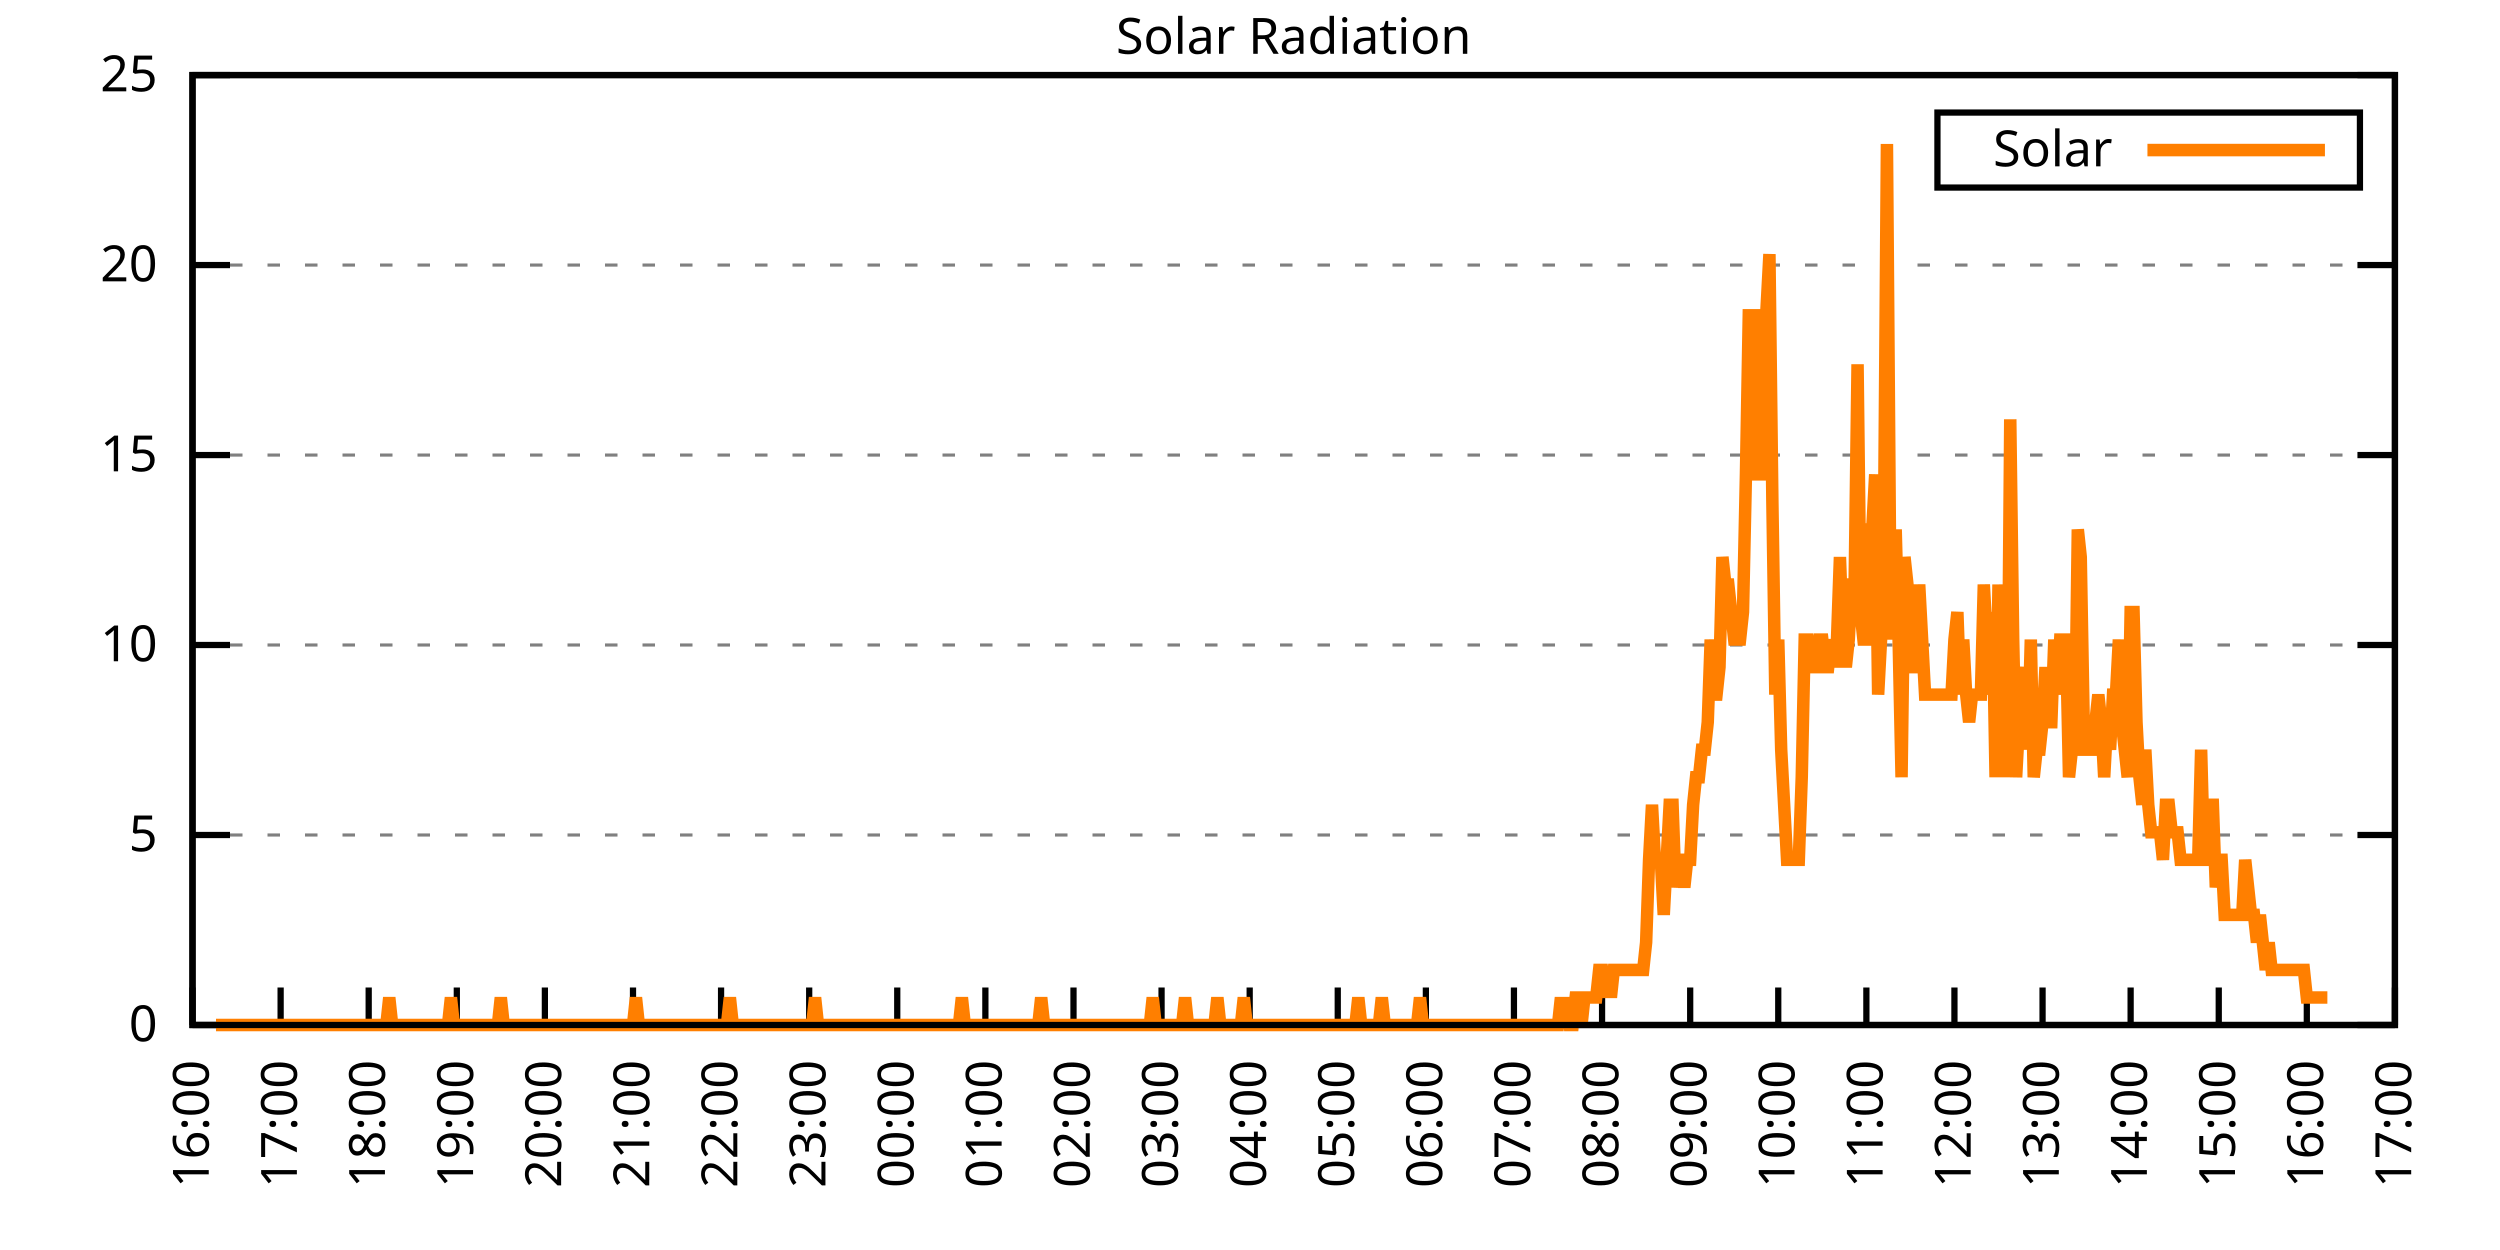
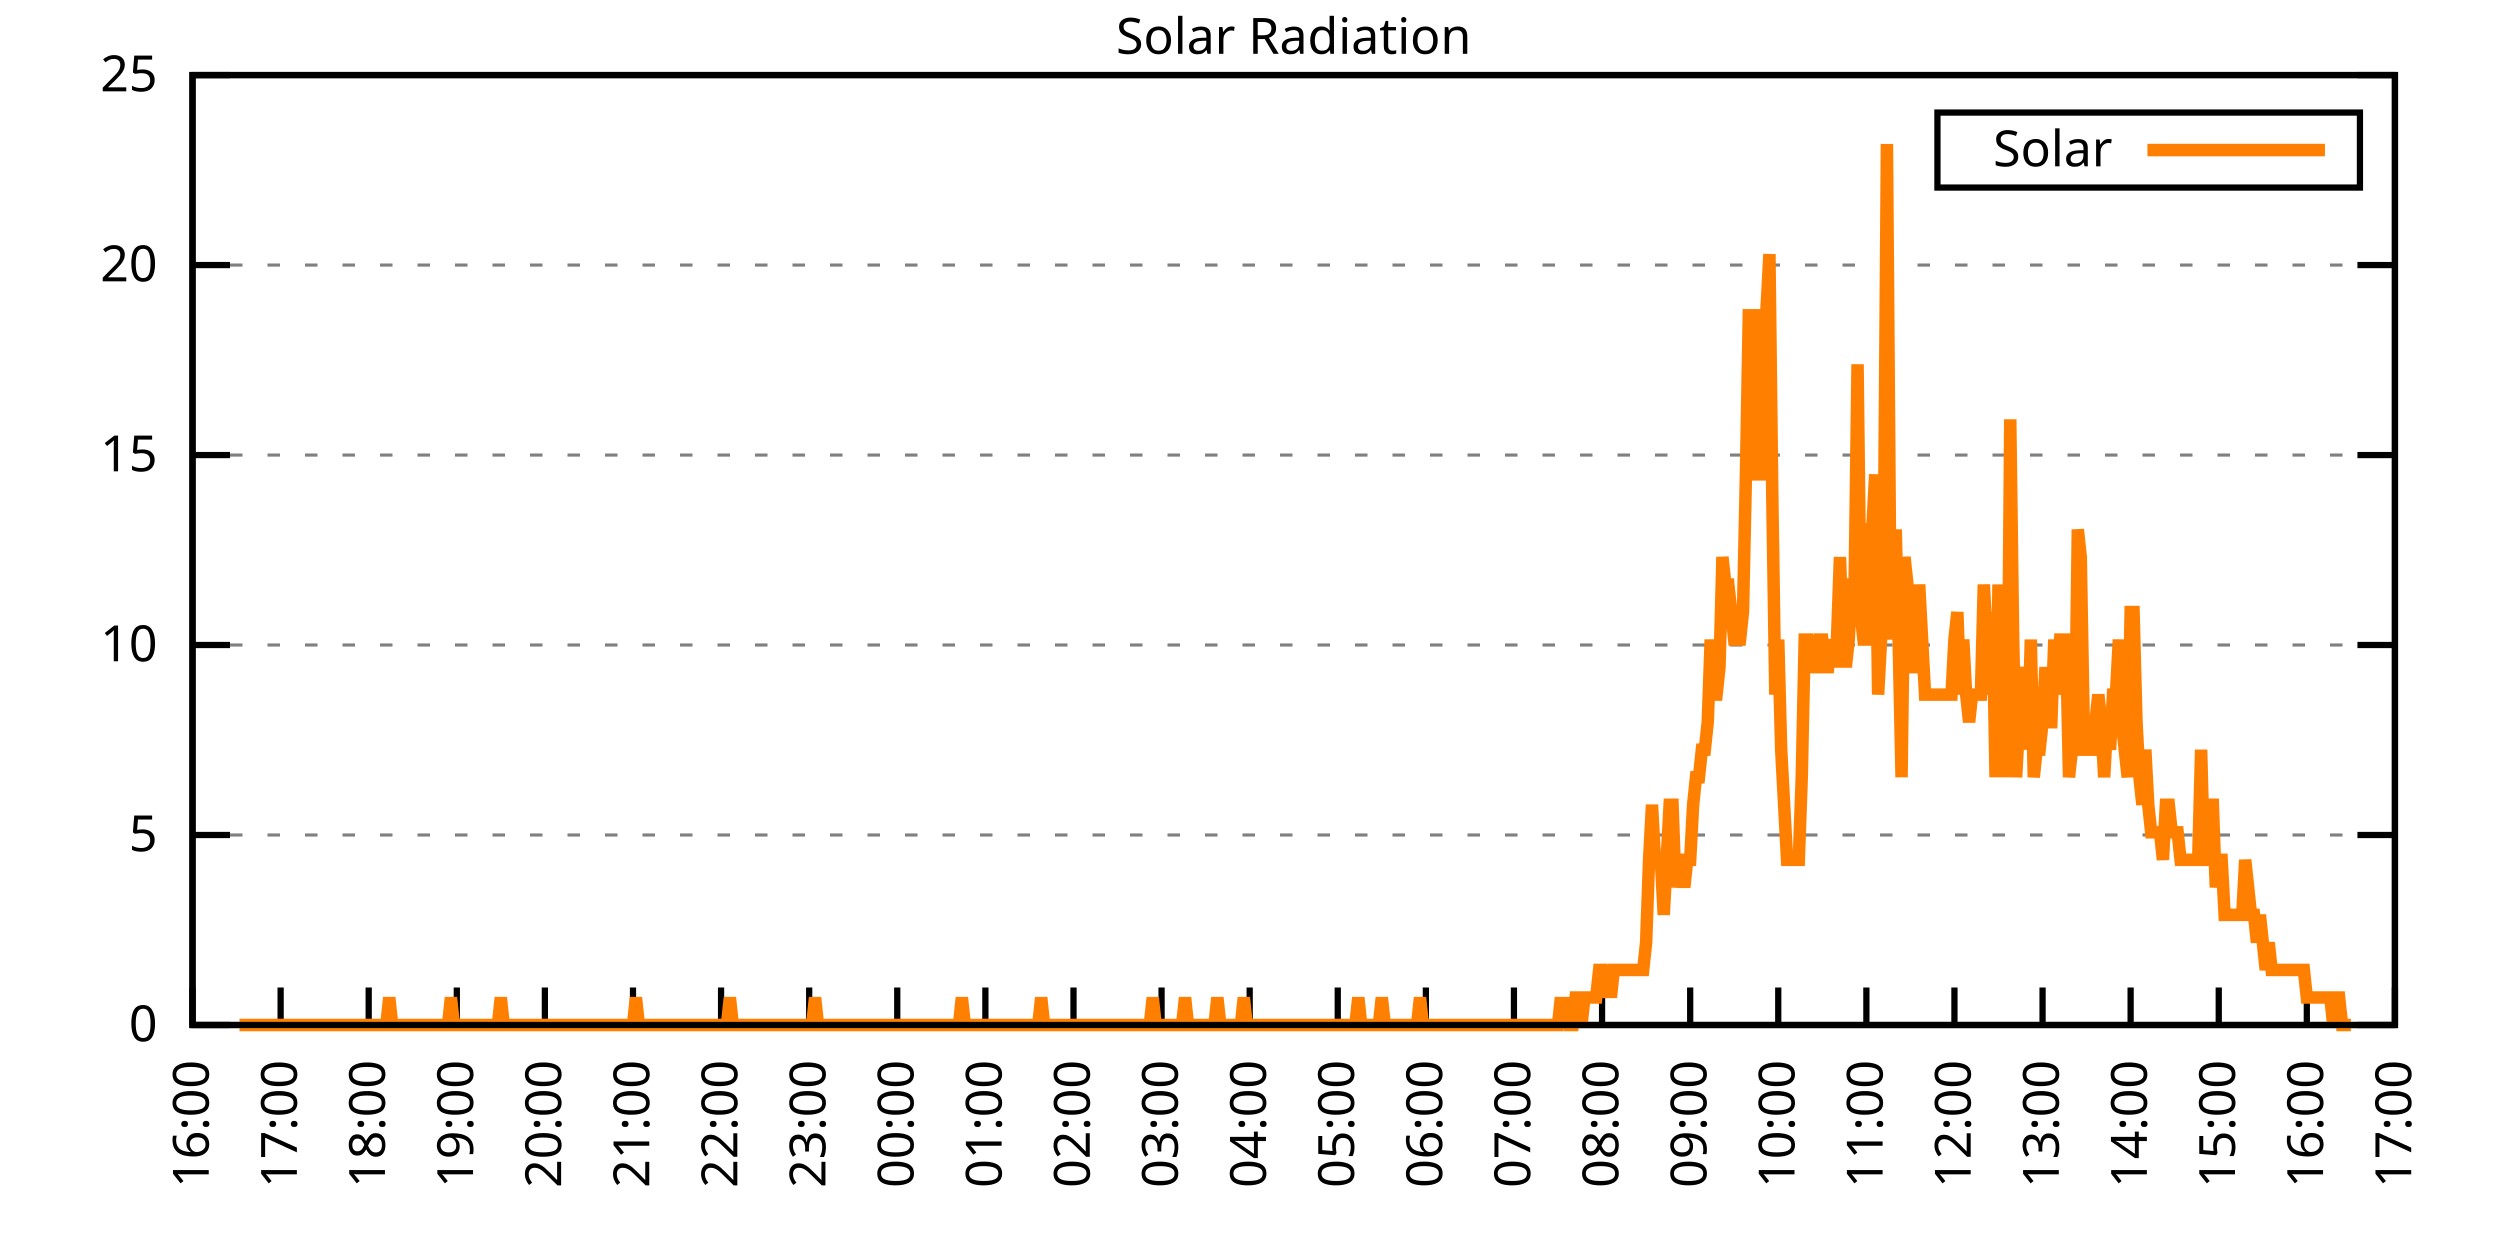
<svg xmlns="http://www.w3.org/2000/svg" xmlns:xlink="http://www.w3.org/1999/xlink" width="400" height="200" viewBox="0 0 400 200">
  <g id="gnuplot_canvas">
    <rect x="0" y="0" width="400" height="200" fill="none" />
    <defs>
      <circle id="gpDot" r="0.5" stroke-width="0.5" stroke="currentColor" />
      <path id="gpPt0" stroke-width="0.333" stroke="currentColor" d="M-1,0 h2 M0,-1 v2" />
      <path id="gpPt1" stroke-width="0.333" stroke="currentColor" d="M-1,-1 L1,1 M1,-1 L-1,1" />
      <path id="gpPt2" stroke-width="0.333" stroke="currentColor" d="M-1,0 L1,0 M0,-1 L0,1 M-1,-1 L1,1 M-1,1 L1,-1" />
      <rect id="gpPt3" stroke-width="0.333" stroke="currentColor" x="-1" y="-1" width="2" height="2" />
      <rect id="gpPt4" stroke-width="0.333" stroke="currentColor" fill="currentColor" x="-1" y="-1" width="2" height="2" />
      <circle id="gpPt5" stroke-width="0.333" stroke="currentColor" cx="0" cy="0" r="1" />
      <use xlink:href="#gpPt5" id="gpPt6" fill="currentColor" stroke="none" />
      <path id="gpPt7" stroke-width="0.333" stroke="currentColor" d="M0,-1.33 L-1.33,0.67 L1.33,0.67 z" />
      <use xlink:href="#gpPt7" id="gpPt8" fill="currentColor" stroke="none" />
      <use xlink:href="#gpPt7" id="gpPt9" stroke="currentColor" transform="rotate(180)" />
      <use xlink:href="#gpPt9" id="gpPt10" fill="currentColor" stroke="none" />
      <use xlink:href="#gpPt3" id="gpPt11" stroke="currentColor" transform="rotate(45)" />
      <use xlink:href="#gpPt11" id="gpPt12" fill="currentColor" stroke="none" />
      <path id="gpPt13" stroke-width="0.333" stroke="currentColor" d="M0,1.330 L1.265,0.411 L0.782,-1.067 L-0.782,-1.076 L-1.265,0.411 z" />
      <use xlink:href="#gpPt13" id="gpPt14" fill="currentColor" stroke="none" />
      <filter id="textbox" filterUnits="objectBoundingBox" x="0" y="0" height="1" width="1">
        <feFlood flood-color="white" flood-opacity="1" result="bgnd" />
        <feComposite in="SourceGraphic" in2="bgnd" operator="atop" />
      </filter>
      <filter id="greybox" filterUnits="objectBoundingBox" x="0" y="0" height="1" width="1">
        <feFlood flood-color="lightgrey" flood-opacity="1" result="grey" />
        <feComposite in="SourceGraphic" in2="grey" operator="atop" />
      </filter>
    </defs>
    <g fill="none" color="white" stroke="currentColor" stroke-width="1.00" stroke-linecap="butt" stroke-linejoin="miter">
</g>
    <g fill="none" color="black" stroke="currentColor" stroke-width="1.00" stroke-linecap="butt" stroke-linejoin="miter">
      <g stroke="none" shape-rendering="crispEdges">
        <polygon fill="rgb(255, 255, 255)" points="30.80,164.00 383.18,164.00 383.18,12.02 30.80,12.02 " />
      </g>
    </g>
    <g fill="none" color="black" stroke="currentColor" stroke-width="1.00" stroke-linecap="butt" stroke-linejoin="miter">
</g>
    <g fill="none" color="black" stroke="black" stroke-width="0.50" stroke-linecap="butt" stroke-linejoin="miter">
</g>
    <g fill="none" color="gray" stroke="currentColor" stroke-width="0.50" stroke-linecap="butt" stroke-linejoin="miter">
      <path stroke="gray" stroke-dasharray="2,4" class="gridline" d="M30.80,164.00 L383.19,164.00  " />
    </g>
    <g fill="none" color="gray" stroke="gray" stroke-width="1.00" stroke-linecap="butt" stroke-linejoin="miter">
</g>
    <g fill="none" color="black" stroke="currentColor" stroke-width="1.00" stroke-linecap="butt" stroke-linejoin="miter">
      <path stroke="black" d="M30.80,164.00 L36.80,164.00 M383.19,164.00 L377.19,164.00  " />
      <g transform="translate(25.20,166.60)" stroke="none" fill="black" font-family="Sans" font-size="8.00" text-anchor="end">
        <text>
          <tspan font-family="Sans"> 0</tspan>
        </text>
      </g>
    </g>
    <g fill="none" color="black" stroke="currentColor" stroke-width="1.00" stroke-linecap="butt" stroke-linejoin="miter">
</g>
    <g fill="none" color="black" stroke="black" stroke-width="0.50" stroke-linecap="butt" stroke-linejoin="miter">
</g>
    <g fill="none" color="gray" stroke="currentColor" stroke-width="0.50" stroke-linecap="butt" stroke-linejoin="miter">
      <path stroke="gray" stroke-dasharray="2,4" class="gridline" d="M30.80,133.60 L383.19,133.60  " />
    </g>
    <g fill="none" color="gray" stroke="gray" stroke-width="1.00" stroke-linecap="butt" stroke-linejoin="miter">
</g>
    <g fill="none" color="black" stroke="currentColor" stroke-width="1.00" stroke-linecap="butt" stroke-linejoin="miter">
      <path stroke="black" d="M30.80,133.60 L36.80,133.60 M383.19,133.60 L377.19,133.60  " />
      <g transform="translate(25.20,136.20)" stroke="none" fill="black" font-family="Sans" font-size="8.00" text-anchor="end">
        <text>
          <tspan font-family="Sans"> 5</tspan>
        </text>
      </g>
    </g>
    <g fill="none" color="black" stroke="currentColor" stroke-width="1.00" stroke-linecap="butt" stroke-linejoin="miter">
</g>
    <g fill="none" color="black" stroke="black" stroke-width="0.50" stroke-linecap="butt" stroke-linejoin="miter">
</g>
    <g fill="none" color="gray" stroke="currentColor" stroke-width="0.50" stroke-linecap="butt" stroke-linejoin="miter">
      <path stroke="gray" stroke-dasharray="2,4" class="gridline" d="M30.80,103.20 L383.19,103.20  " />
    </g>
    <g fill="none" color="gray" stroke="gray" stroke-width="1.00" stroke-linecap="butt" stroke-linejoin="miter">
</g>
    <g fill="none" color="black" stroke="currentColor" stroke-width="1.00" stroke-linecap="butt" stroke-linejoin="miter">
      <path stroke="black" d="M30.80,103.20 L36.80,103.20 M383.19,103.20 L377.19,103.20  " />
      <g transform="translate(25.20,105.80)" stroke="none" fill="black" font-family="Sans" font-size="8.00" text-anchor="end">
        <text>
          <tspan font-family="Sans"> 10</tspan>
        </text>
      </g>
    </g>
    <g fill="none" color="black" stroke="currentColor" stroke-width="1.00" stroke-linecap="butt" stroke-linejoin="miter">
</g>
    <g fill="none" color="black" stroke="black" stroke-width="0.50" stroke-linecap="butt" stroke-linejoin="miter">
</g>
    <g fill="none" color="gray" stroke="currentColor" stroke-width="0.50" stroke-linecap="butt" stroke-linejoin="miter">
      <path stroke="gray" stroke-dasharray="2,4" class="gridline" d="M30.80,72.81 L383.19,72.81  " />
    </g>
    <g fill="none" color="gray" stroke="gray" stroke-width="1.00" stroke-linecap="butt" stroke-linejoin="miter">
</g>
    <g fill="none" color="black" stroke="currentColor" stroke-width="1.00" stroke-linecap="butt" stroke-linejoin="miter">
      <path stroke="black" d="M30.80,72.81 L36.80,72.81 M383.19,72.81 L377.19,72.81  " />
      <g transform="translate(25.20,75.41)" stroke="none" fill="black" font-family="Sans" font-size="8.00" text-anchor="end">
        <text>
          <tspan font-family="Sans"> 15</tspan>
        </text>
      </g>
    </g>
    <g fill="none" color="black" stroke="currentColor" stroke-width="1.00" stroke-linecap="butt" stroke-linejoin="miter">
</g>
    <g fill="none" color="black" stroke="black" stroke-width="0.50" stroke-linecap="butt" stroke-linejoin="miter">
</g>
    <g fill="none" color="gray" stroke="currentColor" stroke-width="0.50" stroke-linecap="butt" stroke-linejoin="miter">
      <path stroke="gray" stroke-dasharray="2,4" class="gridline" d="M30.80,42.41 L383.19,42.41  " />
    </g>
    <g fill="none" color="gray" stroke="gray" stroke-width="1.00" stroke-linecap="butt" stroke-linejoin="miter">
</g>
    <g fill="none" color="black" stroke="currentColor" stroke-width="1.00" stroke-linecap="butt" stroke-linejoin="miter">
      <path stroke="black" d="M30.80,42.41 L36.80,42.41 M383.19,42.41 L377.19,42.41  " />
      <g transform="translate(25.20,45.01)" stroke="none" fill="black" font-family="Sans" font-size="8.00" text-anchor="end">
        <text>
          <tspan font-family="Sans"> 20</tspan>
        </text>
      </g>
    </g>
    <g fill="none" color="black" stroke="currentColor" stroke-width="1.00" stroke-linecap="butt" stroke-linejoin="miter">
</g>
    <g fill="none" color="black" stroke="black" stroke-width="0.50" stroke-linecap="butt" stroke-linejoin="miter">
</g>
    <g fill="none" color="gray" stroke="currentColor" stroke-width="0.50" stroke-linecap="butt" stroke-linejoin="miter">
      <path stroke="gray" stroke-dasharray="2,4" class="gridline" d="M30.80,12.01 L383.19,12.01  " />
    </g>
    <g fill="none" color="gray" stroke="gray" stroke-width="1.00" stroke-linecap="butt" stroke-linejoin="miter">
</g>
    <g fill="none" color="black" stroke="currentColor" stroke-width="1.00" stroke-linecap="butt" stroke-linejoin="miter">
      <path stroke="black" d="M30.80,12.01 L36.80,12.01 M383.19,12.01 L377.19,12.01  " />
      <g transform="translate(25.20,14.61)" stroke="none" fill="black" font-family="Sans" font-size="8.00" text-anchor="end">
        <text>
          <tspan font-family="Sans"> 25</tspan>
        </text>
      </g>
    </g>
    <g fill="none" color="black" stroke="currentColor" stroke-width="1.00" stroke-linecap="butt" stroke-linejoin="miter">
      <path stroke="black" d="M30.80,164.00 L30.80,158.00  " />
      <g transform="translate(33.40,169.60) rotate(270.00)" stroke="none" fill="black" font-family="Sans" font-size="8.00" text-anchor="end">
        <text>
          <tspan font-family="Sans">16:00</tspan>
        </text>
      </g>
    </g>
    <g fill="none" color="black" stroke="currentColor" stroke-width="1.00" stroke-linecap="butt" stroke-linejoin="miter">
      <path stroke="black" d="M44.90,164.00 L44.90,158.00  " />
      <g transform="translate(47.50,169.60) rotate(270.00)" stroke="none" fill="black" font-family="Sans" font-size="8.00" text-anchor="end">
        <text>
          <tspan font-family="Sans">17:00</tspan>
        </text>
      </g>
    </g>
    <g fill="none" color="black" stroke="currentColor" stroke-width="1.00" stroke-linecap="butt" stroke-linejoin="miter">
      <path stroke="black" d="M58.99,164.00 L58.99,158.00  " />
      <g transform="translate(61.59,169.60) rotate(270.00)" stroke="none" fill="black" font-family="Sans" font-size="8.00" text-anchor="end">
        <text>
          <tspan font-family="Sans">18:00</tspan>
        </text>
      </g>
    </g>
    <g fill="none" color="black" stroke="currentColor" stroke-width="1.00" stroke-linecap="butt" stroke-linejoin="miter">
      <path stroke="black" d="M73.09,164.00 L73.09,158.00  " />
      <g transform="translate(75.69,169.60) rotate(270.00)" stroke="none" fill="black" font-family="Sans" font-size="8.00" text-anchor="end">
        <text>
          <tspan font-family="Sans">19:00</tspan>
        </text>
      </g>
    </g>
    <g fill="none" color="black" stroke="currentColor" stroke-width="1.00" stroke-linecap="butt" stroke-linejoin="miter">
      <path stroke="black" d="M87.18,164.00 L87.18,158.00  " />
      <g transform="translate(89.78,169.60) rotate(270.00)" stroke="none" fill="black" font-family="Sans" font-size="8.00" text-anchor="end">
        <text>
          <tspan font-family="Sans">20:00</tspan>
        </text>
      </g>
    </g>
    <g fill="none" color="black" stroke="currentColor" stroke-width="1.00" stroke-linecap="butt" stroke-linejoin="miter">
      <path stroke="black" d="M101.28,164.00 L101.28,158.00  " />
      <g transform="translate(103.88,169.60) rotate(270.00)" stroke="none" fill="black" font-family="Sans" font-size="8.00" text-anchor="end">
        <text>
          <tspan font-family="Sans">21:00</tspan>
        </text>
      </g>
    </g>
    <g fill="none" color="black" stroke="currentColor" stroke-width="1.00" stroke-linecap="butt" stroke-linejoin="miter">
      <path stroke="black" d="M115.37,164.00 L115.37,158.00  " />
      <g transform="translate(117.97,169.60) rotate(270.00)" stroke="none" fill="black" font-family="Sans" font-size="8.00" text-anchor="end">
        <text>
          <tspan font-family="Sans">22:00</tspan>
        </text>
      </g>
    </g>
    <g fill="none" color="black" stroke="currentColor" stroke-width="1.00" stroke-linecap="butt" stroke-linejoin="miter">
      <path stroke="black" d="M129.47,164.00 L129.47,158.00  " />
      <g transform="translate(132.07,169.60) rotate(270.00)" stroke="none" fill="black" font-family="Sans" font-size="8.00" text-anchor="end">
        <text>
          <tspan font-family="Sans">23:00</tspan>
        </text>
      </g>
    </g>
    <g fill="none" color="black" stroke="currentColor" stroke-width="1.00" stroke-linecap="butt" stroke-linejoin="miter">
      <path stroke="black" d="M143.56,164.00 L143.56,158.00  " />
      <g transform="translate(146.16,169.60) rotate(270.00)" stroke="none" fill="black" font-family="Sans" font-size="8.00" text-anchor="end">
        <text>
          <tspan font-family="Sans">00:00</tspan>
        </text>
      </g>
    </g>
    <g fill="none" color="black" stroke="currentColor" stroke-width="1.00" stroke-linecap="butt" stroke-linejoin="miter">
      <path stroke="black" d="M157.66,164.00 L157.66,158.00  " />
      <g transform="translate(160.26,169.60) rotate(270.00)" stroke="none" fill="black" font-family="Sans" font-size="8.00" text-anchor="end">
        <text>
          <tspan font-family="Sans">01:00</tspan>
        </text>
      </g>
    </g>
    <g fill="none" color="black" stroke="currentColor" stroke-width="1.00" stroke-linecap="butt" stroke-linejoin="miter">
      <path stroke="black" d="M171.76,164.00 L171.76,158.00  " />
      <g transform="translate(174.36,169.60) rotate(270.00)" stroke="none" fill="black" font-family="Sans" font-size="8.00" text-anchor="end">
        <text>
          <tspan font-family="Sans">02:00</tspan>
        </text>
      </g>
    </g>
    <g fill="none" color="black" stroke="currentColor" stroke-width="1.00" stroke-linecap="butt" stroke-linejoin="miter">
      <path stroke="black" d="M185.85,164.00 L185.85,158.00  " />
      <g transform="translate(188.45,169.60) rotate(270.00)" stroke="none" fill="black" font-family="Sans" font-size="8.00" text-anchor="end">
        <text>
          <tspan font-family="Sans">03:00</tspan>
        </text>
      </g>
    </g>
    <g fill="none" color="black" stroke="currentColor" stroke-width="1.00" stroke-linecap="butt" stroke-linejoin="miter">
      <path stroke="black" d="M199.95,164.00 L199.95,158.00  " />
      <g transform="translate(202.55,169.60) rotate(270.00)" stroke="none" fill="black" font-family="Sans" font-size="8.00" text-anchor="end">
        <text>
          <tspan font-family="Sans">04:00</tspan>
        </text>
      </g>
    </g>
    <g fill="none" color="black" stroke="currentColor" stroke-width="1.00" stroke-linecap="butt" stroke-linejoin="miter">
      <path stroke="black" d="M214.04,164.00 L214.04,158.00  " />
      <g transform="translate(216.64,169.60) rotate(270.00)" stroke="none" fill="black" font-family="Sans" font-size="8.00" text-anchor="end">
        <text>
          <tspan font-family="Sans">05:00</tspan>
        </text>
      </g>
    </g>
    <g fill="none" color="black" stroke="currentColor" stroke-width="1.00" stroke-linecap="butt" stroke-linejoin="miter">
      <path stroke="black" d="M228.14,164.00 L228.14,158.00  " />
      <g transform="translate(230.74,169.60) rotate(270.00)" stroke="none" fill="black" font-family="Sans" font-size="8.00" text-anchor="end">
        <text>
          <tspan font-family="Sans">06:00</tspan>
        </text>
      </g>
    </g>
    <g fill="none" color="black" stroke="currentColor" stroke-width="1.00" stroke-linecap="butt" stroke-linejoin="miter">
      <path stroke="black" d="M242.23,164.00 L242.23,158.00  " />
      <g transform="translate(244.83,169.60) rotate(270.00)" stroke="none" fill="black" font-family="Sans" font-size="8.00" text-anchor="end">
        <text>
          <tspan font-family="Sans">07:00</tspan>
        </text>
      </g>
    </g>
    <g fill="none" color="black" stroke="currentColor" stroke-width="1.00" stroke-linecap="butt" stroke-linejoin="miter">
      <path stroke="black" d="M256.33,164.00 L256.33,158.00  " />
      <g transform="translate(258.93,169.60) rotate(270.00)" stroke="none" fill="black" font-family="Sans" font-size="8.00" text-anchor="end">
        <text>
          <tspan font-family="Sans">08:00</tspan>
        </text>
      </g>
    </g>
    <g fill="none" color="black" stroke="currentColor" stroke-width="1.00" stroke-linecap="butt" stroke-linejoin="miter">
      <path stroke="black" d="M270.43,164.00 L270.43,158.00  " />
      <g transform="translate(273.03,169.60) rotate(270.00)" stroke="none" fill="black" font-family="Sans" font-size="8.00" text-anchor="end">
        <text>
          <tspan font-family="Sans">09:00</tspan>
        </text>
      </g>
    </g>
    <g fill="none" color="black" stroke="currentColor" stroke-width="1.00" stroke-linecap="butt" stroke-linejoin="miter">
      <path stroke="black" d="M284.52,164.00 L284.52,158.00  " />
      <g transform="translate(287.12,169.60) rotate(270.00)" stroke="none" fill="black" font-family="Sans" font-size="8.00" text-anchor="end">
        <text>
          <tspan font-family="Sans">10:00</tspan>
        </text>
      </g>
    </g>
    <g fill="none" color="black" stroke="currentColor" stroke-width="1.00" stroke-linecap="butt" stroke-linejoin="miter">
      <path stroke="black" d="M298.62,164.00 L298.62,158.00  " />
      <g transform="translate(301.22,169.60) rotate(270.00)" stroke="none" fill="black" font-family="Sans" font-size="8.00" text-anchor="end">
        <text>
          <tspan font-family="Sans">11:00</tspan>
        </text>
      </g>
    </g>
    <g fill="none" color="black" stroke="currentColor" stroke-width="1.00" stroke-linecap="butt" stroke-linejoin="miter">
      <path stroke="black" d="M312.71,164.00 L312.71,158.00  " />
      <g transform="translate(315.31,169.60) rotate(270.00)" stroke="none" fill="black" font-family="Sans" font-size="8.00" text-anchor="end">
        <text>
          <tspan font-family="Sans">12:00</tspan>
        </text>
      </g>
    </g>
    <g fill="none" color="black" stroke="currentColor" stroke-width="1.00" stroke-linecap="butt" stroke-linejoin="miter">
      <path stroke="black" d="M326.81,164.00 L326.81,158.00  " />
      <g transform="translate(329.41,169.60) rotate(270.00)" stroke="none" fill="black" font-family="Sans" font-size="8.00" text-anchor="end">
        <text>
          <tspan font-family="Sans">13:00</tspan>
        </text>
      </g>
    </g>
    <g fill="none" color="black" stroke="currentColor" stroke-width="1.00" stroke-linecap="butt" stroke-linejoin="miter">
      <path stroke="black" d="M340.90,164.00 L340.90,158.00  " />
      <g transform="translate(343.50,169.60) rotate(270.00)" stroke="none" fill="black" font-family="Sans" font-size="8.00" text-anchor="end">
        <text>
          <tspan font-family="Sans">14:00</tspan>
        </text>
      </g>
    </g>
    <g fill="none" color="black" stroke="currentColor" stroke-width="1.00" stroke-linecap="butt" stroke-linejoin="miter">
      <path stroke="black" d="M355.00,164.00 L355.00,158.00  " />
      <g transform="translate(357.60,169.60) rotate(270.00)" stroke="none" fill="black" font-family="Sans" font-size="8.00" text-anchor="end">
        <text>
          <tspan font-family="Sans">15:00</tspan>
        </text>
      </g>
    </g>
    <g fill="none" color="black" stroke="currentColor" stroke-width="1.00" stroke-linecap="butt" stroke-linejoin="miter">
      <path stroke="black" d="M369.09,164.00 L369.09,158.00  " />
      <g transform="translate(371.69,169.60) rotate(270.00)" stroke="none" fill="black" font-family="Sans" font-size="8.00" text-anchor="end">
        <text>
          <tspan font-family="Sans">16:00</tspan>
        </text>
      </g>
    </g>
    <g fill="none" color="black" stroke="currentColor" stroke-width="1.00" stroke-linecap="butt" stroke-linejoin="miter">
      <path stroke="black" d="M383.19,164.00 L383.19,158.00  " />
      <g transform="translate(385.79,169.60) rotate(270.00)" stroke="none" fill="black" font-family="Sans" font-size="8.00" text-anchor="end">
        <text>
          <tspan font-family="Sans">17:00</tspan>
        </text>
      </g>
    </g>
    <g fill="none" color="black" stroke="currentColor" stroke-width="1.00" stroke-linecap="butt" stroke-linejoin="miter">
</g>
    <g fill="none" color="black" stroke="currentColor" stroke-width="1.00" stroke-linecap="butt" stroke-linejoin="miter">
      <path stroke="black" d="M30.80,12.01 L30.80,164.00 L383.19,164.00 L383.19,12.01 L30.80,12.01 Z  " />
    </g>
    <g fill="none" color="black" stroke="currentColor" stroke-width="1.00" stroke-linecap="butt" stroke-linejoin="miter">
</g>
    <g fill="none" color="black" stroke="currentColor" stroke-width="1.00" stroke-linecap="butt" stroke-linejoin="miter">
      <path stroke="black" d="M309.99,30.01 L309.99,18.01 L377.59,18.01 L377.59,30.01 L309.99,30.01 Z  " />
    </g>
    <g id="Solar_Radiation_plot_1">
      <g fill="none" color="white" stroke="black" stroke-width="2.00" stroke-linecap="butt" stroke-linejoin="miter">
</g>
      <g fill="none" color="black" stroke="currentColor" stroke-width="2.00" stroke-linecap="butt" stroke-linejoin="miter">
        <g transform="translate(337.99,26.61)" stroke="none" fill="black" font-family="Sans" font-size="8.00" text-anchor="end">
          <text>
            <tspan font-family="Sans">Solar</tspan>
          </text>
        </g>
      </g>
      <g fill="none" color="black" stroke="currentColor" stroke-width="2.00" stroke-linecap="butt" stroke-linejoin="miter">
-         <path stroke="rgb(255, 127,   0)" d="M343.59,24.01 L371.99,24.01 M34.56,164.00 L35.03,164.00 L35.50,164.00 L35.97,164.00 L36.44,164.00 L36.91,164.00   L37.38,164.00 L37.85,164.00 L38.32,164.00 L38.79,164.00 L39.26,164.00 L39.73,164.00 L40.20,164.00 L40.67,164.00   L41.14,164.00 L41.61,164.00 L42.08,164.00 L42.55,164.00 L43.02,164.00 L43.49,164.00 L43.96,164.00 L44.43,164.00   L44.90,164.00 L45.37,164.00 L45.84,164.00 L46.31,164.00 L46.78,164.00 L47.24,164.00 L47.71,164.00 L48.18,164.00   L48.65,164.00 L49.12,164.00 L49.59,164.00 L50.06,164.00 L50.53,164.00 L51.00,164.00 L51.47,164.00 L51.94,164.00   L52.41,164.00 L52.88,164.00 L53.35,164.00 L53.82,164.00 L54.29,164.00 L54.76,164.00 L55.23,164.00 L55.70,164.00   L56.17,164.00 L56.64,164.00 L57.11,164.00 L57.58,164.00 L58.05,164.00 L58.52,164.00 L58.99,164.00 L59.46,164.00   L59.93,164.00 L60.40,164.00 L60.87,164.00 L61.34,164.00 L61.81,164.00 L62.28,159.60 L62.75,164.00 L63.22,164.00   L63.69,164.00 L64.16,164.00 L64.63,164.00 L65.10,164.00 L65.57,164.00 L66.04,164.00 L66.51,164.00 L66.98,164.00   L67.45,164.00 L67.92,164.00 L68.39,164.00 L68.86,164.00 L69.33,164.00 L69.80,164.00 L70.27,164.00 L70.74,164.00   L71.21,164.00 L71.68,164.00 L72.15,159.60 L72.62,164.00 L73.09,164.00 L73.56,164.00 L74.03,164.00 L74.50,164.00   L74.97,164.00 L75.44,164.00 L75.91,164.00 L76.38,164.00 L76.85,164.00 L77.32,164.00 L77.79,164.00 L78.26,164.00   L78.73,164.00 L79.19,164.00 L79.66,164.00 L80.13,159.60 L80.60,164.00 L81.07,164.00 L81.54,164.00 L82.01,164.00   L82.48,164.00 L82.95,164.00 L83.42,164.00 L83.89,164.00 L84.36,164.00 L84.83,164.00 L85.30,164.00 L85.77,164.00   L86.24,164.00 L86.71,164.00 L87.18,164.00 L87.65,164.00 L88.12,164.00 L88.59,164.00 L89.06,164.00 L89.53,164.00   L90.00,164.00 L90.47,164.00 L90.94,164.00 L91.41,164.00 L91.88,164.00 L92.35,164.00 L92.82,164.00 L93.29,164.00   L93.76,164.00 L94.23,164.00 L94.70,164.00 L95.17,164.00 L95.64,164.00 L96.11,164.00 L96.58,164.00 L97.05,164.00   L97.52,164.00 L97.99,164.00 L98.46,164.00 L98.93,164.00 L99.40,164.00 L99.87,164.00 L100.34,164.00 L100.81,164.00   L101.28,164.00 L101.75,159.60 L102.22,164.00 L102.69,164.00 L103.16,164.00 L103.63,164.00 L104.10,164.00 L104.57,164.00   L105.04,164.00 L105.51,164.00 L105.98,164.00 L106.45,164.00 L106.92,164.00 L107.39,164.00 L107.86,164.00 L108.33,164.00   L108.80,164.00 L109.27,164.00 L109.74,164.00 L110.21,164.00 L110.68,164.00 L111.14,164.00 L111.61,164.00 L112.08,164.00   L112.55,164.00 L113.02,164.00 L113.49,164.00 L113.96,164.00 L114.43,164.00 L114.90,164.00 L115.37,164.00 L115.84,164.00   L116.31,164.00 L116.78,159.60 L117.25,164.00 L117.72,164.00 L118.19,164.00 L118.66,164.00 L119.13,164.00 L119.60,164.00   L120.07,164.00 L120.54,164.00 L121.01,164.00 L121.48,164.00 L121.95,164.00 L122.42,164.00 L122.89,164.00 L123.36,164.00   L123.83,164.00 L124.30,164.00 L124.77,164.00 L125.24,164.00 L125.71,164.00 L126.18,164.00 L126.65,164.00 L127.12,164.00   L127.59,164.00 L128.06,164.00 L128.53,164.00 L129.00,164.00 L129.47,164.00 L129.94,164.00 L130.41,159.60 L130.88,164.00   L131.35,164.00 L131.82,164.00 L132.29,164.00 L132.76,164.00 L133.23,164.00 L133.70,164.00 L134.17,164.00 L134.64,164.00   L135.11,164.00 L135.58,164.00 L136.05,164.00 L136.52,164.00 L136.99,164.00 L137.46,164.00 L137.93,164.00 L138.40,164.00   L138.87,164.00 L139.34,164.00 L139.81,164.00 L140.28,164.00 L140.75,164.00 L141.22,164.00 L141.69,164.00 L142.16,164.00   L142.63,164.00 L143.09,164.00 L143.56,164.00 L144.03,164.00 L144.50,164.00 L144.97,164.00 L145.44,164.00 L145.91,164.00   L146.38,164.00 L146.85,164.00 L147.32,164.00 L147.79,164.00 L148.26,164.00 L148.73,164.00 L149.20,164.00 L149.67,164.00   L150.14,164.00 L150.61,164.00 L151.08,164.00 L151.55,164.00 L152.02,164.00 L152.49,164.00 L152.96,164.00 L153.43,164.00   L153.90,159.60 L154.37,164.00 L154.84,164.00 L155.31,164.00 L155.78,164.00 L156.25,164.00 L156.72,164.00 L157.19,164.00   L157.66,164.00 L158.13,164.00 L158.60,164.00 L159.07,164.00 L159.54,164.00 L160.01,164.00 L160.48,164.00 L160.95,164.00   L161.42,164.00 L161.89,164.00 L162.36,164.00 L162.83,164.00 L163.30,164.00 L163.77,164.00 L164.24,164.00 L164.71,164.00   L165.18,164.00 L165.65,164.00 L166.12,164.00 L166.59,159.60 L167.06,164.00 L167.53,164.00 L168.00,164.00 L168.47,164.00   L168.94,164.00 L169.41,164.00 L169.88,164.00 L170.35,164.00 L170.82,164.00 L171.29,164.00 L171.76,164.00 L172.23,164.00   L172.70,164.00 L173.17,164.00 L173.64,164.00 L174.11,164.00 L174.58,164.00 L175.04,164.00 L175.51,164.00 L175.98,164.00   L176.45,164.00 L176.92,164.00 L177.39,164.00 L177.86,164.00 L178.33,164.00 L178.80,164.00 L179.27,164.00 L179.74,164.00   L180.21,164.00 L180.68,164.00 L181.15,164.00 L181.62,164.00 L182.09,164.00 L182.56,164.00 L183.03,164.00 L183.50,164.00   L183.97,164.00 L184.44,159.60 L184.91,164.00 L185.38,164.00 L185.85,164.00 L186.32,164.00 L186.79,164.00 L187.26,164.00   L187.73,164.00 L188.20,164.00 L188.67,164.00 L189.14,164.00 L189.61,159.60 L190.08,164.00 L190.55,164.00 L191.02,164.00   L191.49,164.00 L191.96,164.00 L192.43,164.00 L192.90,164.00 L193.37,164.00 L193.84,164.00 L194.31,164.00 L194.78,159.60   L195.25,164.00 L195.72,164.00 L196.19,164.00 L196.66,164.00 L197.13,164.00 L197.60,164.00 L198.07,164.00 L198.54,164.00   L199.01,159.60 L199.48,164.00 L199.95,164.00 L200.42,164.00 L200.89,164.00 L201.36,164.00 L201.83,164.00 L202.30,164.00   L202.77,164.00 L203.24,164.00 L203.71,164.00 L204.18,164.00 L204.65,164.00 L205.12,164.00 L205.59,164.00 L206.06,164.00   L206.53,164.00 L207.00,164.00 L207.46,164.00 L207.93,164.00 L208.40,164.00 L208.87,164.00 L209.34,164.00 L209.81,164.00   L210.28,164.00 L210.75,164.00 L211.22,164.00 L211.69,164.00 L212.16,164.00 L212.63,164.00 L213.10,164.00 L213.57,164.00   L214.04,164.00 L214.51,164.00 L214.98,164.00 L215.45,164.00 L215.92,164.00 L216.39,164.00 L216.86,164.00 L217.33,159.60   L217.80,164.00 L218.27,164.00 L218.74,164.00 L219.21,164.00 L219.68,164.00 L220.15,164.00 L220.62,164.00 L221.09,159.60   L221.56,164.00 L222.03,164.00 L222.50,164.00 L222.97,164.00 L223.44,164.00 L223.91,164.00 L224.38,164.00 L224.85,164.00   L225.32,164.00 L225.79,164.00 L226.26,164.00 L226.73,164.00 L227.20,159.60 L227.67,164.00 L228.14,164.00 L228.61,164.00   L229.08,164.00 L229.55,164.00 L230.02,164.00 L230.49,164.00 L230.96,164.00 L231.43,164.00 L231.90,164.00 L232.37,164.00   L232.84,164.00 L233.31,164.00 L233.78,164.00 L234.25,164.00 L234.72,164.00 L235.19,164.00 L235.66,164.00 L236.13,164.00   L236.60,164.00 L237.07,164.00 L237.54,164.00 L238.01,164.00 L238.48,164.00 L238.95,164.00 L239.41,164.00 L239.88,164.00   L240.35,164.00 L240.82,164.00 L241.29,164.00 L241.76,164.00 L242.23,164.00 L242.70,164.00 L243.17,164.00 L243.64,164.00   L244.11,164.00 L244.58,164.00 L245.05,164.00 L245.52,164.00 L245.99,164.00 L246.46,164.00 L246.93,164.00 L247.40,164.00   L247.87,164.00 L248.34,164.00 L248.81,164.00 L249.28,164.00 L249.75,159.60 L250.22,164.00 L250.69,159.60 L251.16,164.00   L251.63,164.00 L252.10,159.60 L252.57,159.60 L253.04,164.00 L253.51,159.60 L253.98,159.60 L254.45,159.60 L254.92,159.60   L255.39,159.60 L255.86,155.19 L256.33,155.19 L256.80,159.60 L257.27,155.19 L257.74,159.60 L258.21,155.19 L258.68,155.19   L259.15,155.19 L259.62,155.19 L260.09,155.19 L260.56,155.19 L261.03,155.19 L261.50,155.19 L261.97,155.19 L262.44,155.19   L262.91,155.19 L263.38,150.79 L263.85,137.57 L264.32,128.76 L264.79,137.57 L265.26,137.57 L265.73,137.57 L266.20,146.38   L266.67,137.57 L267.14,128.76 L267.61,128.76 L268.08,141.98 L268.55,137.57 L269.02,137.57 L269.49,141.98 L269.96,137.57   L270.43,137.57 L270.90,128.76 L271.36,124.36 L271.83,124.36 L272.30,119.95 L272.77,119.95 L273.24,115.55 L273.71,102.33   L274.18,111.14 L274.65,111.14 L275.12,106.74 L275.59,89.12 L276.06,93.52 L276.53,93.52 L277.00,97.93 L277.47,102.33   L277.94,102.33 L278.41,102.33 L278.88,97.93 L279.35,75.90 L279.82,49.47 L280.29,75.90 L280.76,49.47 L281.23,75.90   L281.70,75.90 L282.17,71.50 L282.64,49.47 L283.11,40.66 L283.58,80.31 L284.05,111.14 L284.52,102.33 L284.99,119.95   L285.46,128.76 L285.93,137.57 L286.40,137.57 L286.87,137.57 L287.34,137.57 L287.81,137.57 L288.28,124.36 L288.75,102.33   L289.22,102.33 L289.69,106.74 L290.16,106.74 L290.63,106.74 L291.10,102.33 L291.57,102.33 L292.04,106.74 L292.51,106.74   L292.98,102.33 L293.45,106.74 L293.92,102.33 L294.39,89.12 L294.86,102.33 L295.33,106.74 L295.80,102.33 L296.27,93.52   L296.74,93.52 L297.21,58.28 L297.68,97.93 L298.15,102.33 L298.62,102.33 L299.09,84.71 L299.56,84.71 L300.03,75.90   L300.50,111.14 L300.97,102.33 L301.44,84.71 L301.91,23.04 L302.38,84.71 L302.85,102.33 L303.31,84.71 L303.78,102.33   L304.25,124.36 L304.72,89.12 L305.19,93.52 L305.66,102.33 L306.13,106.74 L306.60,106.74 L307.07,93.52 L307.54,102.33   L308.01,111.14 L308.48,111.14 L308.95,111.14 L309.42,111.14 L309.89,111.14 L310.36,111.14 L310.83,111.14 L311.30,111.14   L311.77,111.14 L312.24,111.14 L312.71,102.33 L313.18,97.93 L313.65,111.14 L314.12,102.33 L314.59,111.14 L315.06,115.55   L315.53,111.14 L316.00,111.14 L316.47,111.14 L316.94,111.14 L317.41,93.52 L317.88,102.33 L318.35,111.14 L318.82,97.93   L319.29,124.36 L319.76,93.52 L320.23,111.14 L320.70,97.93 L321.17,124.36 L321.64,67.09 L322.11,102.33 L322.58,124.36   L323.05,115.55 L323.52,111.14 L323.99,106.74 L324.46,119.95 L324.93,102.33 L325.40,124.36 L325.87,119.95 L326.34,119.95   L326.81,115.55 L327.28,106.74 L327.75,115.55 L328.22,115.55 L328.69,102.33 L329.16,111.14 L329.63,102.33 L330.10,102.33   L330.57,102.33 L331.04,124.36 L331.51,119.95 L331.98,119.95 L332.45,84.71 L332.92,89.12 L333.39,115.55 L333.86,119.95   L334.33,119.95 L334.80,119.95 L335.26,115.55 L335.73,111.14 L336.20,115.55 L336.67,124.36 L337.14,115.55 L337.61,119.95   L338.08,111.14 L338.55,111.14 L339.02,102.33 L339.49,115.55 L339.96,119.95 L340.43,124.36 L340.90,97.93 L341.37,97.93   L341.84,115.55 L342.31,124.36 L342.78,128.76 L343.25,119.95 L343.72,128.76 L344.19,133.17 L344.66,133.17 L345.13,133.17   L345.60,133.17 L346.07,137.57 L346.54,128.76 L347.01,128.76 L347.48,133.17 L347.95,133.17 L348.42,133.17 L348.89,137.57   L349.36,137.57 L349.83,137.57 L350.30,137.57 L350.77,137.57 L351.24,137.57 L351.71,137.57 L352.18,119.95 L352.65,137.57   L353.12,137.57 L353.59,128.76 L354.06,128.76 L354.53,141.98 L355.00,137.57 L355.47,137.57 L355.94,146.38 L356.41,146.38   L356.88,146.38 L357.35,146.38 L357.82,146.38 L358.29,146.38 L358.76,146.38 L359.23,137.57 L359.70,141.98 L360.17,146.38   L360.64,146.38 L361.11,150.79 L361.58,146.38 L362.05,150.79 L362.52,155.19 L362.99,150.79 L363.46,155.19 L363.93,155.19   L364.40,155.19 L364.87,155.19 L365.34,155.19 L365.81,155.19 L366.28,155.19 L366.75,155.19 L367.21,155.19 L367.68,155.19   L368.15,155.19 L368.62,155.19 L369.09,159.60 L369.56,159.60 L370.03,159.60 L370.50,159.60 L370.97,159.60 L371.44,159.60   L371.91,159.60 L372.38,159.60  " />
+         <path stroke="rgb(255, 127,   0)" d="M343.59,24.01 L371.99,24.01 M38.32,164.00 L38.79,164.00 L39.26,164.00 L39.73,164.00 L40.20,164.00 L40.67,164.00   L41.14,164.00 L41.61,164.00 L42.08,164.00 L42.55,164.00 L43.02,164.00 L43.49,164.00 L43.96,164.00 L44.43,164.00   L44.90,164.00 L45.37,164.00 L45.84,164.00 L46.31,164.00 L46.78,164.00 L47.24,164.00 L47.71,164.00 L48.18,164.00   L48.65,164.00 L49.12,164.00 L49.59,164.00 L50.06,164.00 L50.53,164.00 L51.00,164.00 L51.47,164.00 L51.94,164.00   L52.41,164.00 L52.88,164.00 L53.35,164.00 L53.82,164.00 L54.29,164.00 L54.76,164.00 L55.23,164.00 L55.70,164.00   L56.17,164.00 L56.64,164.00 L57.11,164.00 L57.58,164.00 L58.05,164.00 L58.52,164.00 L58.99,164.00 L59.46,164.00   L59.93,164.00 L60.40,164.00 L60.87,164.00 L61.34,164.00 L61.81,164.00 L62.28,159.60 L62.75,164.00 L63.22,164.00   L63.69,164.00 L64.16,164.00 L64.63,164.00 L65.10,164.00 L65.57,164.00 L66.04,164.00 L66.51,164.00 L66.98,164.00   L67.45,164.00 L67.92,164.00 L68.39,164.00 L68.86,164.00 L69.33,164.00 L69.80,164.00 L70.27,164.00 L70.74,164.00   L71.21,164.00 L71.68,164.00 L72.15,159.60 L72.62,164.00 L73.09,164.00 L73.56,164.00 L74.03,164.00 L74.50,164.00   L74.97,164.00 L75.44,164.00 L75.91,164.00 L76.38,164.00 L76.85,164.00 L77.32,164.00 L77.79,164.00 L78.26,164.00   L78.73,164.00 L79.19,164.00 L79.66,164.00 L80.13,159.60 L80.60,164.00 L81.07,164.00 L81.54,164.00 L82.01,164.00   L82.48,164.00 L82.95,164.00 L83.42,164.00 L83.89,164.00 L84.36,164.00 L84.83,164.00 L85.30,164.00 L85.77,164.00   L86.24,164.00 L86.71,164.00 L87.18,164.00 L87.65,164.00 L88.12,164.00 L88.59,164.00 L89.06,164.00 L89.53,164.00   L90.00,164.00 L90.47,164.00 L90.94,164.00 L91.41,164.00 L91.88,164.00 L92.35,164.00 L92.82,164.00 L93.29,164.00   L93.76,164.00 L94.23,164.00 L94.70,164.00 L95.17,164.00 L95.64,164.00 L96.11,164.00 L96.58,164.00 L97.05,164.00   L97.52,164.00 L97.99,164.00 L98.46,164.00 L98.93,164.00 L99.40,164.00 L99.87,164.00 L100.34,164.00 L100.81,164.00   L101.28,164.00 L101.75,159.60 L102.22,164.00 L102.69,164.00 L103.16,164.00 L103.63,164.00 L104.10,164.00 L104.57,164.00   L105.04,164.00 L105.51,164.00 L105.98,164.00 L106.45,164.00 L106.92,164.00 L107.39,164.00 L107.86,164.00 L108.33,164.00   L108.80,164.00 L109.27,164.00 L109.74,164.00 L110.21,164.00 L110.68,164.00 L111.14,164.00 L111.61,164.00 L112.08,164.00   L112.55,164.00 L113.02,164.00 L113.49,164.00 L113.96,164.00 L114.43,164.00 L114.90,164.00 L115.37,164.00 L115.84,164.00   L116.31,164.00 L116.78,159.60 L117.25,164.00 L117.72,164.00 L118.19,164.00 L118.66,164.00 L119.13,164.00 L119.60,164.00   L120.07,164.00 L120.54,164.00 L121.01,164.00 L121.48,164.00 L121.95,164.00 L122.42,164.00 L122.89,164.00 L123.36,164.00   L123.83,164.00 L124.30,164.00 L124.77,164.00 L125.24,164.00 L125.71,164.00 L126.18,164.00 L126.65,164.00 L127.12,164.00   L127.59,164.00 L128.06,164.00 L128.53,164.00 L129.00,164.00 L129.47,164.00 L129.94,164.00 L130.41,159.60 L130.88,164.00   L131.35,164.00 L131.82,164.00 L132.29,164.00 L132.76,164.00 L133.23,164.00 L133.70,164.00 L134.17,164.00 L134.64,164.00   L135.11,164.00 L135.58,164.00 L136.05,164.00 L136.52,164.00 L136.99,164.00 L137.46,164.00 L137.93,164.00 L138.40,164.00   L138.87,164.00 L139.34,164.00 L139.81,164.00 L140.28,164.00 L140.75,164.00 L141.22,164.00 L141.69,164.00 L142.16,164.00   L142.63,164.00 L143.09,164.00 L143.56,164.00 L144.03,164.00 L144.50,164.00 L144.97,164.00 L145.44,164.00 L145.91,164.00   L146.38,164.00 L146.85,164.00 L147.32,164.00 L147.79,164.00 L148.26,164.00 L148.73,164.00 L149.20,164.00 L149.67,164.00   L150.14,164.00 L150.61,164.00 L151.08,164.00 L151.55,164.00 L152.02,164.00 L152.49,164.00 L152.96,164.00 L153.43,164.00   L153.90,159.60 L154.37,164.00 L154.84,164.00 L155.31,164.00 L155.78,164.00 L156.25,164.00 L156.72,164.00 L157.19,164.00   L157.66,164.00 L158.13,164.00 L158.60,164.00 L159.07,164.00 L159.54,164.00 L160.01,164.00 L160.48,164.00 L160.95,164.00   L161.42,164.00 L161.89,164.00 L162.36,164.00 L162.83,164.00 L163.30,164.00 L163.77,164.00 L164.24,164.00 L164.71,164.00   L165.18,164.00 L165.65,164.00 L166.12,164.00 L166.59,159.60 L167.06,164.00 L167.53,164.00 L168.00,164.00 L168.47,164.00   L168.94,164.00 L169.41,164.00 L169.88,164.00 L170.35,164.00 L170.82,164.00 L171.29,164.00 L171.76,164.00 L172.23,164.00   L172.70,164.00 L173.17,164.00 L173.64,164.00 L174.11,164.00 L174.58,164.00 L175.04,164.00 L175.51,164.00 L175.98,164.00   L176.45,164.00 L176.92,164.00 L177.39,164.00 L177.86,164.00 L178.33,164.00 L178.80,164.00 L179.27,164.00 L179.74,164.00   L180.21,164.00 L180.68,164.00 L181.15,164.00 L181.62,164.00 L182.09,164.00 L182.56,164.00 L183.03,164.00 L183.50,164.00   L183.97,164.00 L184.44,159.60 L184.91,164.00 L185.38,164.00 L185.85,164.00 L186.32,164.00 L186.79,164.00 L187.26,164.00   L187.73,164.00 L188.20,164.00 L188.67,164.00 L189.14,164.00 L189.61,159.60 L190.08,164.00 L190.55,164.00 L191.02,164.00   L191.49,164.00 L191.96,164.00 L192.43,164.00 L192.90,164.00 L193.37,164.00 L193.84,164.00 L194.31,164.00 L194.78,159.60   L195.25,164.00 L195.72,164.00 L196.19,164.00 L196.66,164.00 L197.13,164.00 L197.60,164.00 L198.07,164.00 L198.54,164.00   L199.01,159.60 L199.48,164.00 L199.95,164.00 L200.42,164.00 L200.89,164.00 L201.36,164.00 L201.83,164.00 L202.30,164.00   L202.77,164.00 L203.24,164.00 L203.71,164.00 L204.18,164.00 L204.65,164.00 L205.12,164.00 L205.59,164.00 L206.06,164.00   L206.53,164.00 L207.00,164.00 L207.46,164.00 L207.93,164.00 L208.40,164.00 L208.87,164.00 L209.34,164.00 L209.81,164.00   L210.28,164.00 L210.75,164.00 L211.22,164.00 L211.69,164.00 L212.16,164.00 L212.63,164.00 L213.10,164.00 L213.57,164.00   L214.04,164.00 L214.51,164.00 L214.98,164.00 L215.45,164.00 L215.92,164.00 L216.39,164.00 L216.86,164.00 L217.33,159.60   L217.80,164.00 L218.27,164.00 L218.74,164.00 L219.21,164.00 L219.68,164.00 L220.15,164.00 L220.62,164.00 L221.09,159.60   L221.56,164.00 L222.03,164.00 L222.50,164.00 L222.97,164.00 L223.44,164.00 L223.91,164.00 L224.38,164.00 L224.85,164.00   L225.32,164.00 L225.79,164.00 L226.26,164.00 L226.73,164.00 L227.20,159.60 L227.67,164.00 L228.14,164.00 L228.61,164.00   L229.08,164.00 L229.55,164.00 L230.02,164.00 L230.49,164.00 L230.96,164.00 L231.43,164.00 L231.90,164.00 L232.37,164.00   L232.84,164.00 L233.31,164.00 L233.78,164.00 L234.25,164.00 L234.72,164.00 L235.19,164.00 L235.66,164.00 L236.13,164.00   L236.60,164.00 L237.07,164.00 L237.54,164.00 L238.01,164.00 L238.48,164.00 L238.95,164.00 L239.41,164.00 L239.88,164.00   L240.35,164.00 L240.82,164.00 L241.29,164.00 L241.76,164.00 L242.23,164.00 L242.70,164.00 L243.17,164.00 L243.64,164.00   L244.11,164.00 L244.58,164.00 L245.05,164.00 L245.52,164.00 L245.99,164.00 L246.46,164.00 L246.93,164.00 L247.40,164.00   L247.87,164.00 L248.34,164.00 L248.81,164.00 L249.28,164.00 L249.75,159.60 L250.22,164.00 L250.69,159.60 L251.16,164.00   L251.63,164.00 L252.10,159.60 L252.57,159.60 L253.04,164.00 L253.51,159.60 L253.98,159.60 L254.45,159.60 L254.92,159.60   L255.39,159.60 L255.86,155.19 L256.33,155.19 L256.80,159.60 L257.27,155.19 L257.74,159.60 L258.21,155.19 L258.68,155.19   L259.15,155.19 L259.62,155.19 L260.09,155.19 L260.56,155.19 L261.03,155.19 L261.50,155.19 L261.97,155.19 L262.44,155.19   L262.91,155.19 L263.38,150.79 L263.85,137.57 L264.32,128.76 L264.79,137.57 L265.26,137.57 L265.73,137.57 L266.20,146.38   L266.67,137.57 L267.14,128.76 L267.61,128.76 L268.08,141.98 L268.55,137.57 L269.02,137.57 L269.49,141.98 L269.96,137.57   L270.43,137.57 L270.90,128.76 L271.36,124.36 L271.83,124.36 L272.30,119.95 L272.77,119.95 L273.24,115.55 L273.71,102.33   L274.18,111.14 L274.65,111.14 L275.12,106.74 L275.59,89.12 L276.06,93.52 L276.53,93.52 L277.00,97.93 L277.47,102.33   L277.94,102.33 L278.41,102.33 L278.88,97.93 L279.35,75.90 L279.82,49.47 L280.29,75.90 L280.76,49.47 L281.23,75.90   L281.70,75.90 L282.17,71.50 L282.64,49.47 L283.11,40.66 L283.58,80.31 L284.05,111.14 L284.52,102.33 L284.99,119.95   L285.46,128.76 L285.93,137.57 L286.40,137.57 L286.87,137.57 L287.34,137.57 L287.81,137.57 L288.28,124.36 L288.75,102.33   L289.22,102.33 L289.69,106.74 L290.16,106.74 L290.63,106.74 L291.10,102.33 L291.57,102.33 L292.04,106.74 L292.51,106.74   L292.98,102.33 L293.45,106.74 L293.92,102.33 L294.39,89.12 L294.86,102.33 L295.33,106.74 L295.80,102.33 L296.27,93.52   L296.74,93.52 L297.21,58.28 L297.68,97.93 L298.15,102.33 L298.62,102.33 L299.09,84.71 L299.56,84.71 L300.03,75.90   L300.50,111.14 L300.97,102.33 L301.44,84.71 L301.91,23.04 L302.38,84.71 L302.85,102.33 L303.31,84.71 L303.78,102.33   L304.25,124.36 L304.72,89.12 L305.19,93.52 L305.66,102.33 L306.13,106.74 L306.60,106.74 L307.07,93.52 L307.54,102.33   L308.01,111.14 L308.48,111.14 L308.95,111.14 L309.42,111.14 L309.89,111.14 L310.36,111.14 L310.83,111.14 L311.30,111.14   L311.77,111.14 L312.24,111.14 L312.71,102.33 L313.18,97.93 L313.65,111.14 L314.12,102.33 L314.59,111.14 L315.06,115.55   L315.53,111.14 L316.00,111.14 L316.47,111.14 L316.94,111.14 L317.41,93.52 L317.88,102.33 L318.35,111.14 L318.82,97.93   L319.29,124.36 L319.76,93.52 L320.23,111.14 L320.70,97.93 L321.17,124.36 L321.64,67.09 L322.11,102.33 L322.58,124.36   L323.05,115.55 L323.52,111.14 L323.99,106.74 L324.46,119.95 L324.93,102.33 L325.40,124.36 L325.87,119.95 L326.34,119.95   L326.81,115.55 L327.28,106.74 L327.75,115.55 L328.22,115.55 L328.69,102.33 L329.16,111.14 L329.63,102.33 L330.10,102.33   L330.57,102.33 L331.04,124.36 L331.51,119.95 L331.98,119.95 L332.45,84.71 L332.92,89.12 L333.39,115.55 L333.86,119.95   L334.33,119.95 L334.80,119.95 L335.26,115.55 L335.73,111.14 L336.20,115.55 L336.67,124.36 L337.14,115.55 L337.61,119.95   L338.08,111.14 L338.55,111.14 L339.02,102.33 L339.49,115.55 L339.96,119.95 L340.43,124.36 L340.90,97.93 L341.37,97.93   L341.84,115.55 L342.31,124.36 L342.78,128.76 L343.25,119.95 L343.72,128.76 L344.19,133.17 L344.66,133.17 L345.13,133.17   L345.60,133.17 L346.07,137.57 L346.54,128.76 L347.01,128.76 L347.48,133.17 L347.95,133.17 L348.42,133.17 L348.89,137.57   L349.36,137.57 L349.83,137.57 L350.30,137.57 L350.77,137.57 L351.24,137.57 L351.71,137.57 L352.18,119.95 L352.65,137.57   L353.12,137.57 L353.59,128.76 L354.06,128.76 L354.53,141.98 L355.00,137.57 L355.47,137.57 L355.94,146.38 L356.41,146.38   L356.88,146.38 L357.35,146.38 L357.82,146.38 L358.29,146.38 L358.76,146.38 L359.23,137.57 L359.70,141.98 L360.17,146.38   L360.64,146.38 L361.11,150.79 L361.58,146.38 L362.05,150.79 L362.52,155.19 L362.99,150.79 L363.46,155.19 L363.93,155.19   L364.40,155.19 L364.87,155.19 L365.34,155.19 L365.81,155.19 L366.28,155.19 L366.75,155.19 L367.21,155.19 L367.68,155.19   L368.15,155.19 L368.62,155.19 L369.09,159.60 L369.56,159.60 L370.03,159.60 L370.50,159.60 L370.97,159.60 L371.44,159.60   L371.91,159.60 L372.38,159.60 L372.85,159.60 L373.32,164.00 L373.79,159.60 L374.26,159.60 L374.73,164.00 L375.20,164.00   L375.67,164.00 L376.14,164.00  " />
      </g>
    </g>
    <g fill="none" color="black" stroke="currentColor" stroke-width="2.00" stroke-linecap="butt" stroke-linejoin="miter">
</g>
    <g fill="none" color="black" stroke="black" stroke-width="1.00" stroke-linecap="butt" stroke-linejoin="miter">
</g>
    <g fill="none" color="black" stroke="currentColor" stroke-width="1.00" stroke-linecap="butt" stroke-linejoin="miter">
      <path stroke="black" d="M30.80,12.01 L30.80,164.00 L383.19,164.00 L383.19,12.01 L30.80,12.01 Z  " />
      <g transform="translate(6.80,88.01) rotate(270.00)" stroke="none" fill="black" font-family="Sans" font-size="8.00" text-anchor="middle">
        <text />
      </g>
    </g>
    <g fill="none" color="black" stroke="currentColor" stroke-width="1.00" stroke-linecap="butt" stroke-linejoin="miter">
</g>
    <g fill="none" color="black" stroke="currentColor" stroke-width="1.00" stroke-linecap="butt" stroke-linejoin="miter">
      <g transform="translate(206.99,8.61)" stroke="none" fill="black" font-family="Sans" font-size="8.00" text-anchor="middle">
        <text>
          <tspan font-family="Sans">Solar Radiation</tspan>
        </text>
      </g>
    </g>
    <g fill="none" color="black" stroke="currentColor" stroke-width="1.00" stroke-linecap="butt" stroke-linejoin="miter">
</g>
  </g>
</svg>
